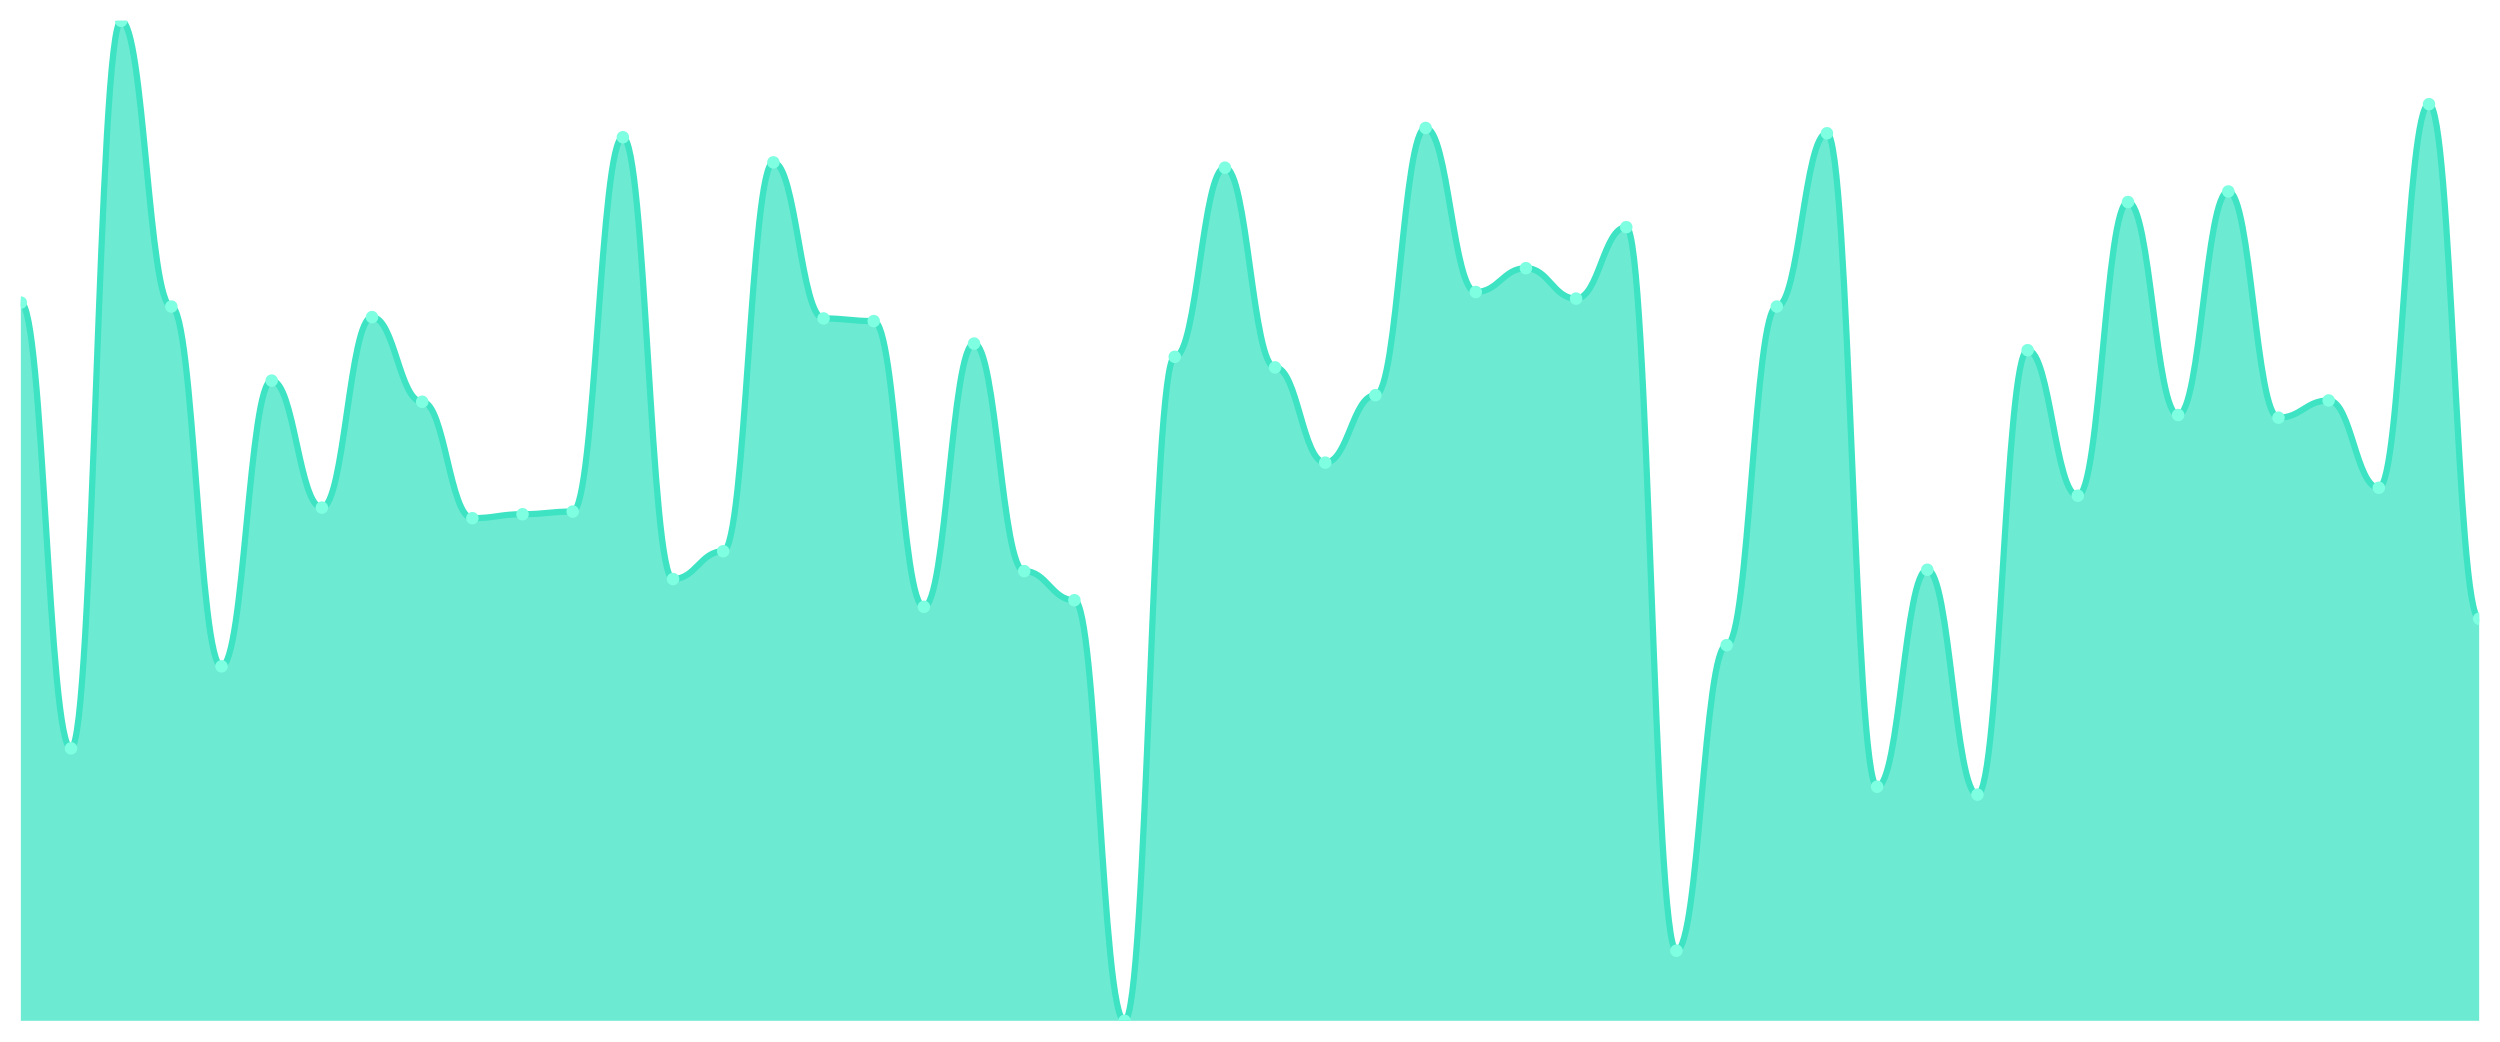
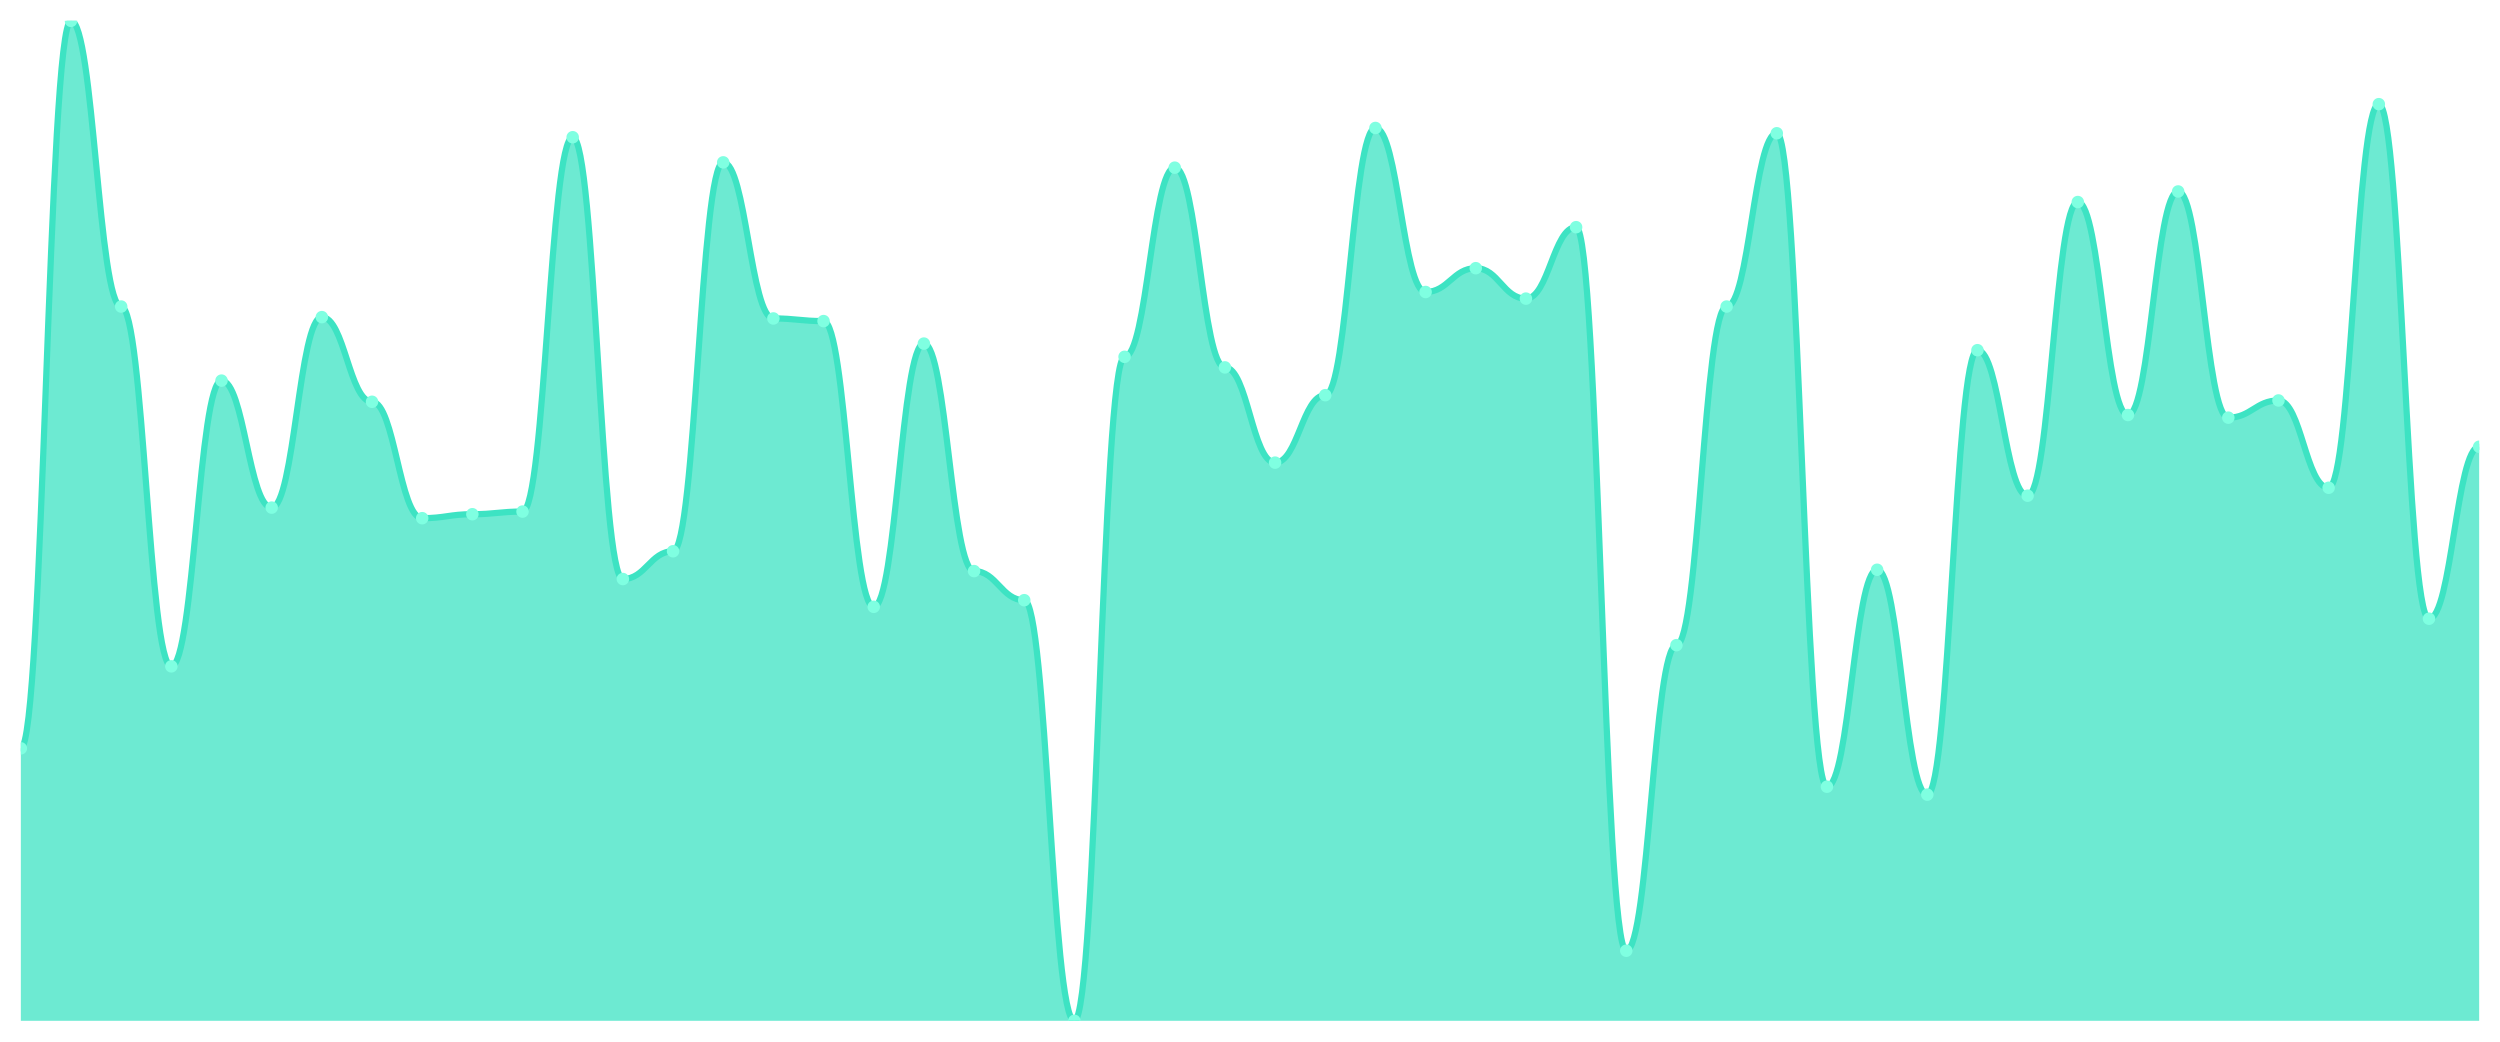
<svg xmlns="http://www.w3.org/2000/svg" viewBox="0 0 1200 500" width="1200" height="500">
  <defs>
    <clipPath id="c">
      <rect x="10" y="10" width="1180" height="480" />
    </clipPath>
  </defs>
  <rect width="1200" height="500" fill="none" />
  <g clip-path="url(#c)">
-     <path d="M 10,490 L 10,145.238 C 20.837,145.238 23.245,359.206 34.082,359.206 C 44.918,359.206 47.327,10 58.163,10 C 69,10 71.408,147.143 82.245,147.143 C 93.082,147.143 95.49,319.841 106.327,319.841 C 117.163,319.841 119.571,182.698 130.408,182.698 C 141.245,182.698 143.653,243.651 154.49,243.651 C 165.327,243.651 167.735,152.222 178.571,152.222 C 189.408,152.222 191.816,192.857 202.653,192.857 C 213.49,192.857 215.898,248.73 226.735,248.73 C 237.571,248.73 239.98,246.825 250.816,246.825 C 261.653,246.825 264.061,245.556 274.898,245.556 C 285.735,245.556 288.143,65.873 298.98,65.873 C 309.816,65.873 312.224,277.937 323.061,277.937 C 333.898,277.937 336.306,264.603 347.143,264.603 C 357.98,264.603 360.388,77.937 371.224,77.937 C 382.061,77.937 384.469,152.857 395.306,152.857 C 406.143,152.857 408.551,154.127 419.388,154.127 C 430.224,154.127 432.633,291.27 443.469,291.27 C 454.306,291.27 456.714,164.921 467.551,164.921 C 478.388,164.921 480.796,274.127 491.633,274.127 C 502.469,274.127 504.878,288.095 515.714,288.095 C 526.551,288.095 528.959,490 539.796,490 C 550.633,490 553.041,171.27 563.878,171.27 C 574.714,171.27 577.122,80.476 587.959,80.476 C 598.796,80.476 601.204,176.349 612.041,176.349 C 622.878,176.349 625.286,222.063 636.122,222.063 C 646.959,222.063 649.367,189.683 660.204,189.683 C 671.041,189.683 673.449,61.429 684.286,61.429 C 695.122,61.429 697.531,140.159 708.367,140.159 C 719.204,140.159 721.612,128.73 732.449,128.73 C 743.286,128.73 745.694,143.333 756.531,143.333 C 767.367,143.333 769.776,109.048 780.612,109.048 C 791.449,109.048 793.857,456.349 804.694,456.349 C 815.531,456.349 817.939,309.683 828.776,309.683 C 839.612,309.683 842.02,147.143 852.857,147.143 C 863.694,147.143 866.102,63.968 876.939,63.968 C 887.776,63.968 890.184,377.619 901.02,377.619 C 911.857,377.619 914.265,273.492 925.102,273.492 C 935.939,273.492 938.347,381.429 949.184,381.429 C 960.02,381.429 962.429,168.095 973.265,168.095 C 984.102,168.095 986.51,237.937 997.347,237.937 C 1008.184,237.937 1010.592,96.984 1021.429,96.984 C 1032.265,96.984 1034.673,199.206 1045.51,199.206 C 1056.347,199.206 1058.755,91.905 1069.592,91.905 C 1080.429,91.905 1082.837,200.476 1093.673,200.476 C 1104.51,200.476 1106.918,192.222 1117.755,192.222 C 1128.592,192.222 1131,234.127 1141.837,234.127 C 1152.673,234.127 1155.082,50 1165.918,50 C 1176.755,50 1179.163,296.984 1190,296.984 L 1190,490 Z" fill="rgba(61,227,195,0.75)" />
-     <path d="M 10,145.238 C 20.837,145.238 23.245,359.206 34.082,359.206 C 44.918,359.206 47.327,10 58.163,10 C 69,10 71.408,147.143 82.245,147.143 C 93.082,147.143 95.49,319.841 106.327,319.841 C 117.163,319.841 119.571,182.698 130.408,182.698 C 141.245,182.698 143.653,243.651 154.49,243.651 C 165.327,243.651 167.735,152.222 178.571,152.222 C 189.408,152.222 191.816,192.857 202.653,192.857 C 213.49,192.857 215.898,248.73 226.735,248.73 C 237.571,248.73 239.98,246.825 250.816,246.825 C 261.653,246.825 264.061,245.556 274.898,245.556 C 285.735,245.556 288.143,65.873 298.98,65.873 C 309.816,65.873 312.224,277.937 323.061,277.937 C 333.898,277.937 336.306,264.603 347.143,264.603 C 357.98,264.603 360.388,77.937 371.224,77.937 C 382.061,77.937 384.469,152.857 395.306,152.857 C 406.143,152.857 408.551,154.127 419.388,154.127 C 430.224,154.127 432.633,291.27 443.469,291.27 C 454.306,291.27 456.714,164.921 467.551,164.921 C 478.388,164.921 480.796,274.127 491.633,274.127 C 502.469,274.127 504.878,288.095 515.714,288.095 C 526.551,288.095 528.959,490 539.796,490 C 550.633,490 553.041,171.27 563.878,171.27 C 574.714,171.27 577.122,80.476 587.959,80.476 C 598.796,80.476 601.204,176.349 612.041,176.349 C 622.878,176.349 625.286,222.063 636.122,222.063 C 646.959,222.063 649.367,189.683 660.204,189.683 C 671.041,189.683 673.449,61.429 684.286,61.429 C 695.122,61.429 697.531,140.159 708.367,140.159 C 719.204,140.159 721.612,128.73 732.449,128.73 C 743.286,128.73 745.694,143.333 756.531,143.333 C 767.367,143.333 769.776,109.048 780.612,109.048 C 791.449,109.048 793.857,456.349 804.694,456.349 C 815.531,456.349 817.939,309.683 828.776,309.683 C 839.612,309.683 842.02,147.143 852.857,147.143 C 863.694,147.143 866.102,63.968 876.939,63.968 C 887.776,63.968 890.184,377.619 901.02,377.619 C 911.857,377.619 914.265,273.492 925.102,273.492 C 935.939,273.492 938.347,381.429 949.184,381.429 C 960.02,381.429 962.429,168.095 973.265,168.095 C 984.102,168.095 986.51,237.937 997.347,237.937 C 1008.184,237.937 1010.592,96.984 1021.429,96.984 C 1032.265,96.984 1034.673,199.206 1045.51,199.206 C 1056.347,199.206 1058.755,91.905 1069.592,91.905 C 1080.429,91.905 1082.837,200.476 1093.673,200.476 C 1104.51,200.476 1106.918,192.222 1117.755,192.222 C 1128.592,192.222 1131,234.127 1141.837,234.127 C 1152.673,234.127 1155.082,50 1165.918,50 C 1176.755,50 1179.163,296.984 1190,296.984" fill="none" stroke="#3de3c3" stroke-width="3" stroke-linecap="round" stroke-linejoin="round" />
-     <circle cx="10" cy="145.238" r="3" fill="#7fffe1" />
-     <circle cx="34.082" cy="359.206" r="3" fill="#7fffe1" />
-     <circle cx="58.163" cy="10" r="3" fill="#7fffe1" />
-     <circle cx="82.245" cy="147.143" r="3" fill="#7fffe1" />
-     <circle cx="106.327" cy="319.841" r="3" fill="#7fffe1" />
-     <circle cx="130.408" cy="182.698" r="3" fill="#7fffe1" />
-     <circle cx="154.49" cy="243.651" r="3" fill="#7fffe1" />
-     <circle cx="178.571" cy="152.222" r="3" fill="#7fffe1" />
-     <circle cx="202.653" cy="192.857" r="3" fill="#7fffe1" />
-     <circle cx="226.735" cy="248.73" r="3" fill="#7fffe1" />
-     <circle cx="250.816" cy="246.825" r="3" fill="#7fffe1" />
-     <circle cx="274.898" cy="245.556" r="3" fill="#7fffe1" />
-     <circle cx="298.98" cy="65.873" r="3" fill="#7fffe1" />
-     <circle cx="323.061" cy="277.937" r="3" fill="#7fffe1" />
-     <circle cx="347.143" cy="264.603" r="3" fill="#7fffe1" />
-     <circle cx="371.224" cy="77.937" r="3" fill="#7fffe1" />
-     <circle cx="395.306" cy="152.857" r="3" fill="#7fffe1" />
-     <circle cx="419.388" cy="154.127" r="3" fill="#7fffe1" />
-     <circle cx="443.469" cy="291.27" r="3" fill="#7fffe1" />
-     <circle cx="467.551" cy="164.921" r="3" fill="#7fffe1" />
-     <circle cx="491.633" cy="274.127" r="3" fill="#7fffe1" />
-     <circle cx="515.714" cy="288.095" r="3" fill="#7fffe1" />
-     <circle cx="539.796" cy="490" r="3" fill="#7fffe1" />
-     <circle cx="563.878" cy="171.27" r="3" fill="#7fffe1" />
-     <circle cx="587.959" cy="80.476" r="3" fill="#7fffe1" />
-     <circle cx="612.041" cy="176.349" r="3" fill="#7fffe1" />
-     <circle cx="636.122" cy="222.063" r="3" fill="#7fffe1" />
-     <circle cx="660.204" cy="189.683" r="3" fill="#7fffe1" />
-     <circle cx="684.286" cy="61.429" r="3" fill="#7fffe1" />
-     <circle cx="708.367" cy="140.159" r="3" fill="#7fffe1" />
-     <circle cx="732.449" cy="128.73" r="3" fill="#7fffe1" />
-     <circle cx="756.531" cy="143.333" r="3" fill="#7fffe1" />
-     <circle cx="780.612" cy="109.048" r="3" fill="#7fffe1" />
-     <circle cx="804.694" cy="456.349" r="3" fill="#7fffe1" />
-     <circle cx="828.776" cy="309.683" r="3" fill="#7fffe1" />
-     <circle cx="852.857" cy="147.143" r="3" fill="#7fffe1" />
-     <circle cx="876.939" cy="63.968" r="3" fill="#7fffe1" />
-     <circle cx="901.02" cy="377.619" r="3" fill="#7fffe1" />
-     <circle cx="925.102" cy="273.492" r="3" fill="#7fffe1" />
-     <circle cx="949.184" cy="381.429" r="3" fill="#7fffe1" />
-     <circle cx="973.265" cy="168.095" r="3" fill="#7fffe1" />
-     <circle cx="997.347" cy="237.937" r="3" fill="#7fffe1" />
-     <circle cx="1021.429" cy="96.984" r="3" fill="#7fffe1" />
-     <circle cx="1045.51" cy="199.206" r="3" fill="#7fffe1" />
-     <circle cx="1069.592" cy="91.905" r="3" fill="#7fffe1" />
-     <circle cx="1093.673" cy="200.476" r="3" fill="#7fffe1" />
-     <circle cx="1117.755" cy="192.222" r="3" fill="#7fffe1" />
-     <circle cx="1141.837" cy="234.127" r="3" fill="#7fffe1" />
-     <circle cx="1165.918" cy="50" r="3" fill="#7fffe1" />
-     <circle cx="1190" cy="296.984" r="3" fill="#7fffe1" />
+     <path d="M 10,490 L 10,359.206 C 20.837,359.206 23.245,10 34.082,10 C 44.918,10 47.327,147.143 58.163,147.143 C 69,147.143 71.408,319.841 82.245,319.841 C 93.082,319.841 95.49,182.698 106.327,182.698 C 117.163,182.698 119.571,243.651 130.408,243.651 C 141.245,243.651 143.653,152.222 154.49,152.222 C 165.327,152.222 167.735,192.857 178.571,192.857 C 189.408,192.857 191.816,248.73 202.653,248.73 C 213.49,248.73 215.898,246.825 226.735,246.825 C 237.571,246.825 239.98,245.556 250.816,245.556 C 261.653,245.556 264.061,65.873 274.898,65.873 C 285.735,65.873 288.143,277.937 298.98,277.937 C 309.816,277.937 312.224,264.603 323.061,264.603 C 333.898,264.603 336.306,77.937 347.143,77.937 C 357.98,77.937 360.388,152.857 371.224,152.857 C 382.061,152.857 384.469,154.127 395.306,154.127 C 406.143,154.127 408.551,291.27 419.388,291.27 C 430.224,291.27 432.633,164.921 443.469,164.921 C 454.306,164.921 456.714,274.127 467.551,274.127 C 478.388,274.127 480.796,288.095 491.633,288.095 C 502.469,288.095 504.878,490 515.714,490 C 526.551,490 528.959,171.27 539.796,171.27 C 550.633,171.27 553.041,80.476 563.878,80.476 C 574.714,80.476 577.122,176.349 587.959,176.349 C 598.796,176.349 601.204,222.063 612.041,222.063 C 622.878,222.063 625.286,189.683 636.122,189.683 C 646.959,189.683 649.367,61.429 660.204,61.429 C 671.041,61.429 673.449,140.159 684.286,140.159 C 695.122,140.159 697.531,128.73 708.367,128.73 C 719.204,128.73 721.612,143.333 732.449,143.333 C 743.286,143.333 745.694,109.048 756.531,109.048 C 767.367,109.048 769.776,456.349 780.612,456.349 C 791.449,456.349 793.857,309.683 804.694,309.683 C 815.531,309.683 817.939,147.143 828.776,147.143 C 839.612,147.143 842.02,63.968 852.857,63.968 C 863.694,63.968 866.102,377.619 876.939,377.619 C 887.776,377.619 890.184,273.492 901.02,273.492 C 911.857,273.492 914.265,381.429 925.102,381.429 C 935.939,381.429 938.347,168.095 949.184,168.095 C 960.02,168.095 962.429,237.937 973.265,237.937 C 984.102,237.937 986.51,96.984 997.347,96.984 C 1008.184,96.984 1010.592,199.206 1021.429,199.206 C 1032.265,199.206 1034.673,91.905 1045.51,91.905 C 1056.347,91.905 1058.755,200.476 1069.592,200.476 C 1080.429,200.476 1082.837,192.222 1093.673,192.222 C 1104.51,192.222 1106.918,234.127 1117.755,234.127 C 1128.592,234.127 1131,50 1141.837,50 C 1152.673,50 1155.082,296.984 1165.918,296.984 C 1176.755,296.984 1179.163,214.444 1190,214.444 L 1190,490 Z" fill="rgba(61,227,195,0.75)" />
+     <path d="M 10,359.206 C 20.837,359.206 23.245,10 34.082,10 C 44.918,10 47.327,147.143 58.163,147.143 C 69,147.143 71.408,319.841 82.245,319.841 C 93.082,319.841 95.49,182.698 106.327,182.698 C 117.163,182.698 119.571,243.651 130.408,243.651 C 141.245,243.651 143.653,152.222 154.49,152.222 C 165.327,152.222 167.735,192.857 178.571,192.857 C 189.408,192.857 191.816,248.73 202.653,248.73 C 213.49,248.73 215.898,246.825 226.735,246.825 C 237.571,246.825 239.98,245.556 250.816,245.556 C 261.653,245.556 264.061,65.873 274.898,65.873 C 285.735,65.873 288.143,277.937 298.98,277.937 C 309.816,277.937 312.224,264.603 323.061,264.603 C 333.898,264.603 336.306,77.937 347.143,77.937 C 357.98,77.937 360.388,152.857 371.224,152.857 C 382.061,152.857 384.469,154.127 395.306,154.127 C 406.143,154.127 408.551,291.27 419.388,291.27 C 430.224,291.27 432.633,164.921 443.469,164.921 C 454.306,164.921 456.714,274.127 467.551,274.127 C 478.388,274.127 480.796,288.095 491.633,288.095 C 502.469,288.095 504.878,490 515.714,490 C 526.551,490 528.959,171.27 539.796,171.27 C 550.633,171.27 553.041,80.476 563.878,80.476 C 574.714,80.476 577.122,176.349 587.959,176.349 C 598.796,176.349 601.204,222.063 612.041,222.063 C 622.878,222.063 625.286,189.683 636.122,189.683 C 646.959,189.683 649.367,61.429 660.204,61.429 C 671.041,61.429 673.449,140.159 684.286,140.159 C 695.122,140.159 697.531,128.73 708.367,128.73 C 719.204,128.73 721.612,143.333 732.449,143.333 C 743.286,143.333 745.694,109.048 756.531,109.048 C 767.367,109.048 769.776,456.349 780.612,456.349 C 791.449,456.349 793.857,309.683 804.694,309.683 C 815.531,309.683 817.939,147.143 828.776,147.143 C 839.612,147.143 842.02,63.968 852.857,63.968 C 863.694,63.968 866.102,377.619 876.939,377.619 C 887.776,377.619 890.184,273.492 901.02,273.492 C 911.857,273.492 914.265,381.429 925.102,381.429 C 935.939,381.429 938.347,168.095 949.184,168.095 C 960.02,168.095 962.429,237.937 973.265,237.937 C 984.102,237.937 986.51,96.984 997.347,96.984 C 1008.184,96.984 1010.592,199.206 1021.429,199.206 C 1032.265,199.206 1034.673,91.905 1045.51,91.905 C 1056.347,91.905 1058.755,200.476 1069.592,200.476 C 1080.429,200.476 1082.837,192.222 1093.673,192.222 C 1104.51,192.222 1106.918,234.127 1117.755,234.127 C 1128.592,234.127 1131,50 1141.837,50 C 1152.673,50 1155.082,296.984 1165.918,296.984 C 1176.755,296.984 1179.163,214.444 1190,214.444" fill="none" stroke="#3de3c3" stroke-width="3" stroke-linecap="round" stroke-linejoin="round" />
+     <circle cx="10" cy="359.206" r="3" fill="#7fffe1" />
+     <circle cx="34.082" cy="10" r="3" fill="#7fffe1" />
+     <circle cx="58.163" cy="147.143" r="3" fill="#7fffe1" />
+     <circle cx="82.245" cy="319.841" r="3" fill="#7fffe1" />
+     <circle cx="106.327" cy="182.698" r="3" fill="#7fffe1" />
+     <circle cx="130.408" cy="243.651" r="3" fill="#7fffe1" />
+     <circle cx="154.49" cy="152.222" r="3" fill="#7fffe1" />
+     <circle cx="178.571" cy="192.857" r="3" fill="#7fffe1" />
+     <circle cx="202.653" cy="248.73" r="3" fill="#7fffe1" />
+     <circle cx="226.735" cy="246.825" r="3" fill="#7fffe1" />
+     <circle cx="250.816" cy="245.556" r="3" fill="#7fffe1" />
+     <circle cx="274.898" cy="65.873" r="3" fill="#7fffe1" />
+     <circle cx="298.98" cy="277.937" r="3" fill="#7fffe1" />
+     <circle cx="323.061" cy="264.603" r="3" fill="#7fffe1" />
+     <circle cx="347.143" cy="77.937" r="3" fill="#7fffe1" />
+     <circle cx="371.224" cy="152.857" r="3" fill="#7fffe1" />
+     <circle cx="395.306" cy="154.127" r="3" fill="#7fffe1" />
+     <circle cx="419.388" cy="291.27" r="3" fill="#7fffe1" />
+     <circle cx="443.469" cy="164.921" r="3" fill="#7fffe1" />
+     <circle cx="467.551" cy="274.127" r="3" fill="#7fffe1" />
+     <circle cx="491.633" cy="288.095" r="3" fill="#7fffe1" />
+     <circle cx="515.714" cy="490" r="3" fill="#7fffe1" />
+     <circle cx="539.796" cy="171.27" r="3" fill="#7fffe1" />
+     <circle cx="563.878" cy="80.476" r="3" fill="#7fffe1" />
+     <circle cx="587.959" cy="176.349" r="3" fill="#7fffe1" />
+     <circle cx="612.041" cy="222.063" r="3" fill="#7fffe1" />
+     <circle cx="636.122" cy="189.683" r="3" fill="#7fffe1" />
+     <circle cx="660.204" cy="61.429" r="3" fill="#7fffe1" />
+     <circle cx="684.286" cy="140.159" r="3" fill="#7fffe1" />
+     <circle cx="708.367" cy="128.73" r="3" fill="#7fffe1" />
+     <circle cx="732.449" cy="143.333" r="3" fill="#7fffe1" />
+     <circle cx="756.531" cy="109.048" r="3" fill="#7fffe1" />
+     <circle cx="780.612" cy="456.349" r="3" fill="#7fffe1" />
+     <circle cx="804.694" cy="309.683" r="3" fill="#7fffe1" />
+     <circle cx="828.776" cy="147.143" r="3" fill="#7fffe1" />
+     <circle cx="852.857" cy="63.968" r="3" fill="#7fffe1" />
+     <circle cx="876.939" cy="377.619" r="3" fill="#7fffe1" />
+     <circle cx="901.02" cy="273.492" r="3" fill="#7fffe1" />
+     <circle cx="925.102" cy="381.429" r="3" fill="#7fffe1" />
+     <circle cx="949.184" cy="168.095" r="3" fill="#7fffe1" />
+     <circle cx="973.265" cy="237.937" r="3" fill="#7fffe1" />
+     <circle cx="997.347" cy="96.984" r="3" fill="#7fffe1" />
+     <circle cx="1021.429" cy="199.206" r="3" fill="#7fffe1" />
+     <circle cx="1045.51" cy="91.905" r="3" fill="#7fffe1" />
+     <circle cx="1069.592" cy="200.476" r="3" fill="#7fffe1" />
+     <circle cx="1093.673" cy="192.222" r="3" fill="#7fffe1" />
+     <circle cx="1117.755" cy="234.127" r="3" fill="#7fffe1" />
+     <circle cx="1141.837" cy="50" r="3" fill="#7fffe1" />
+     <circle cx="1165.918" cy="296.984" r="3" fill="#7fffe1" />
+     <circle cx="1190" cy="214.444" r="3" fill="#7fffe1" />
  </g>
</svg>
